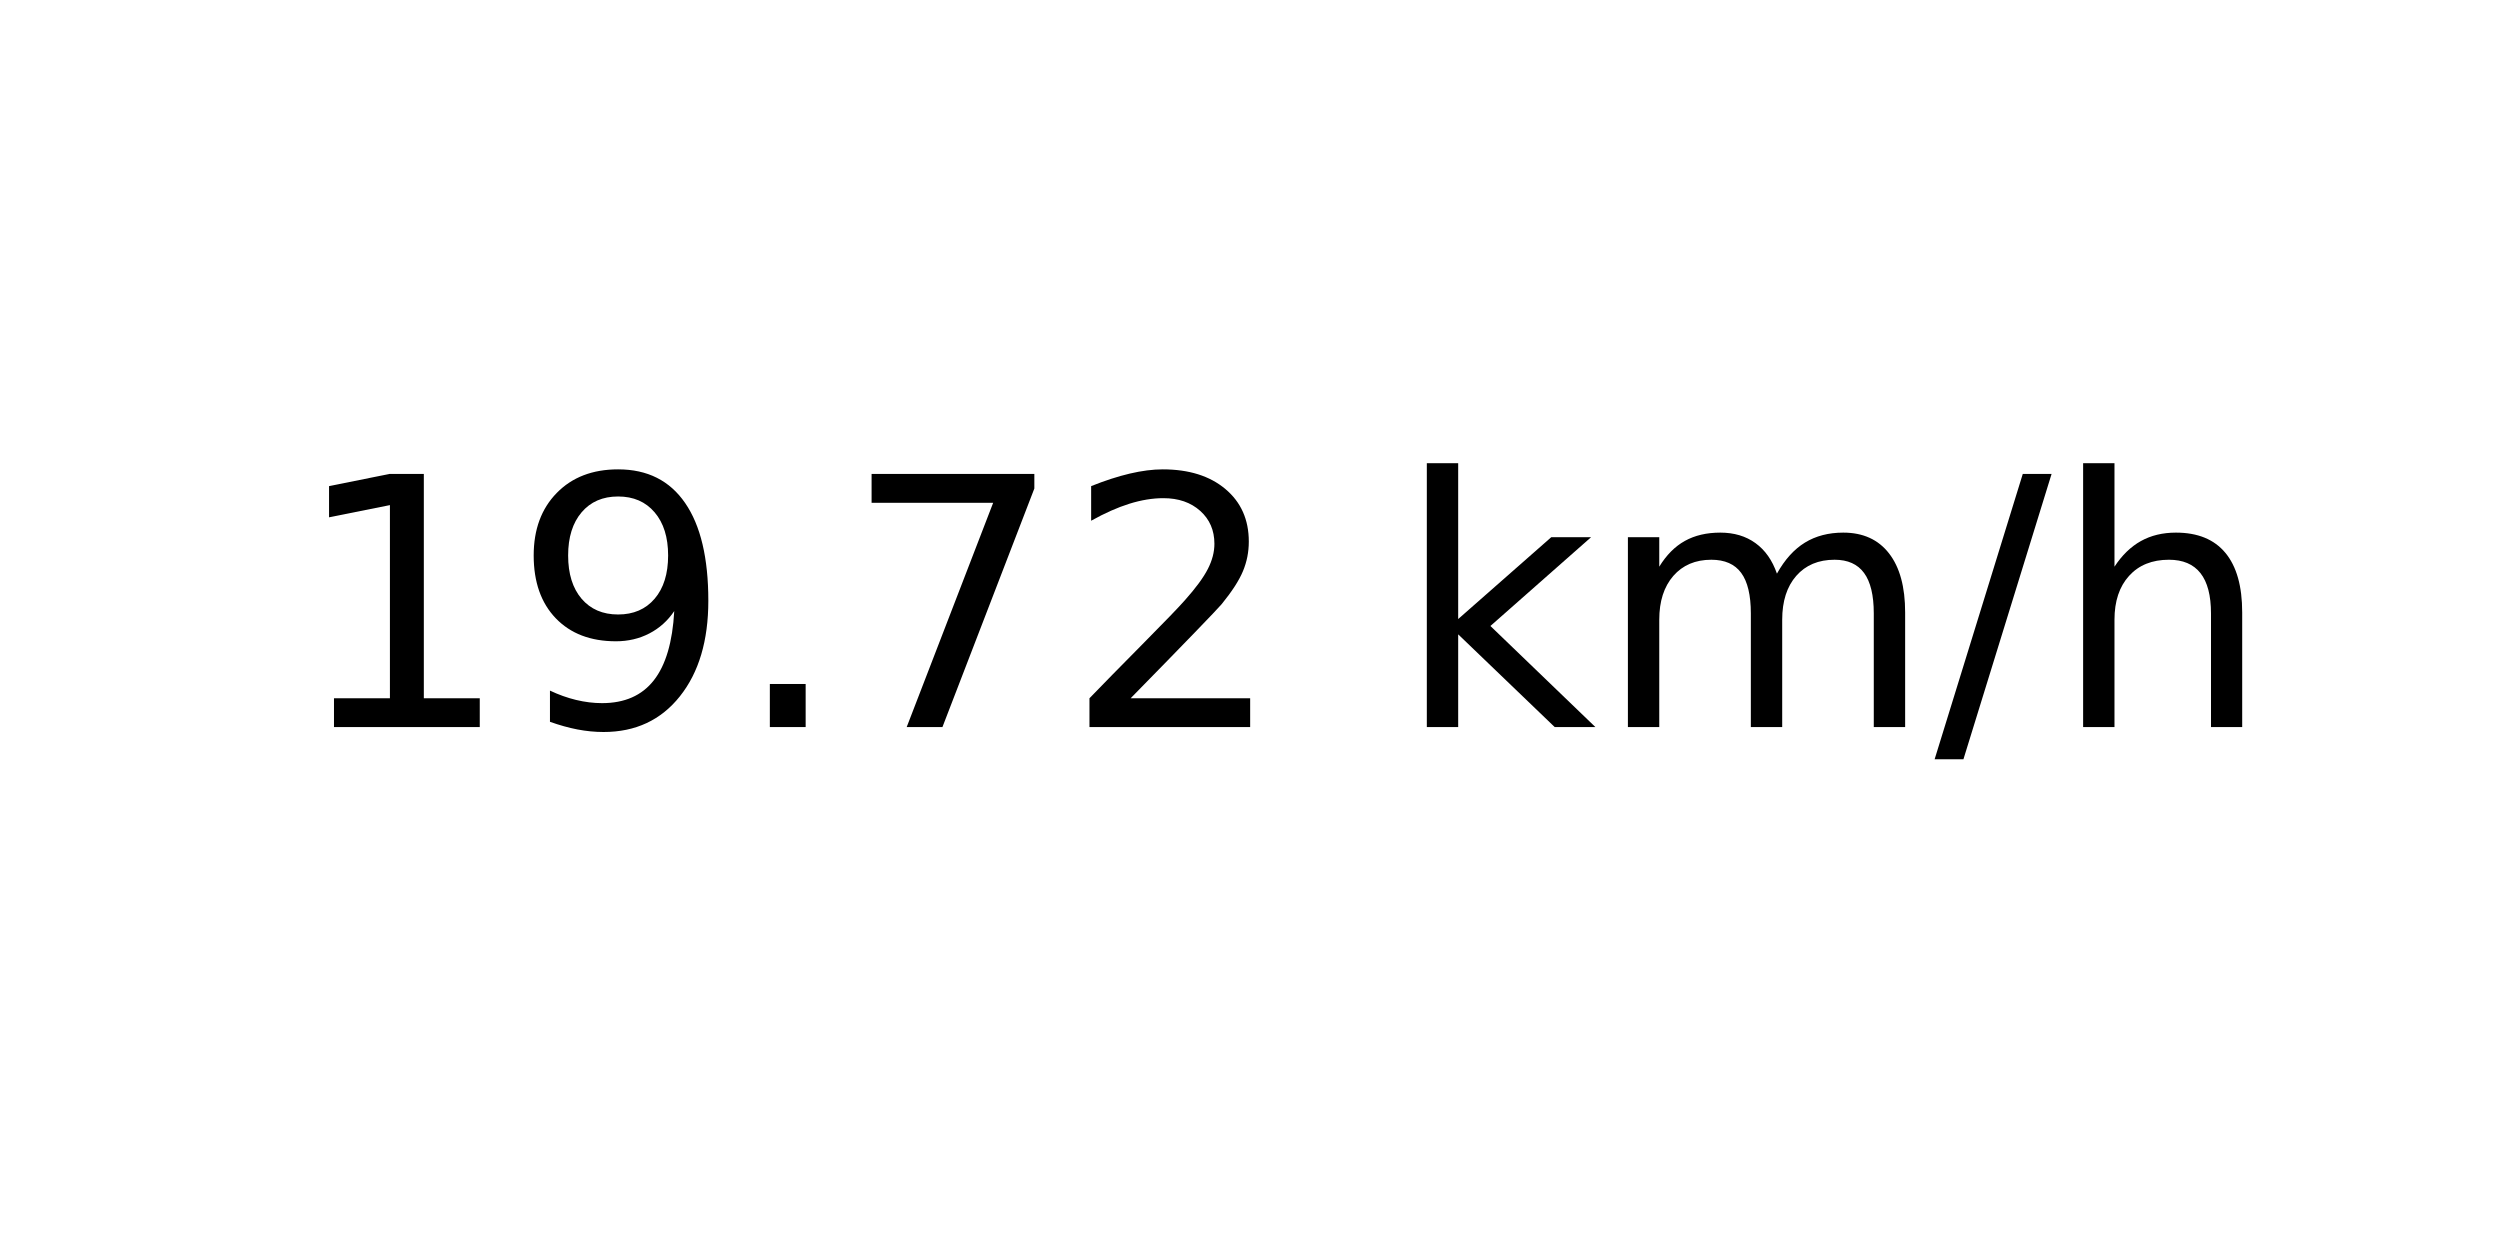
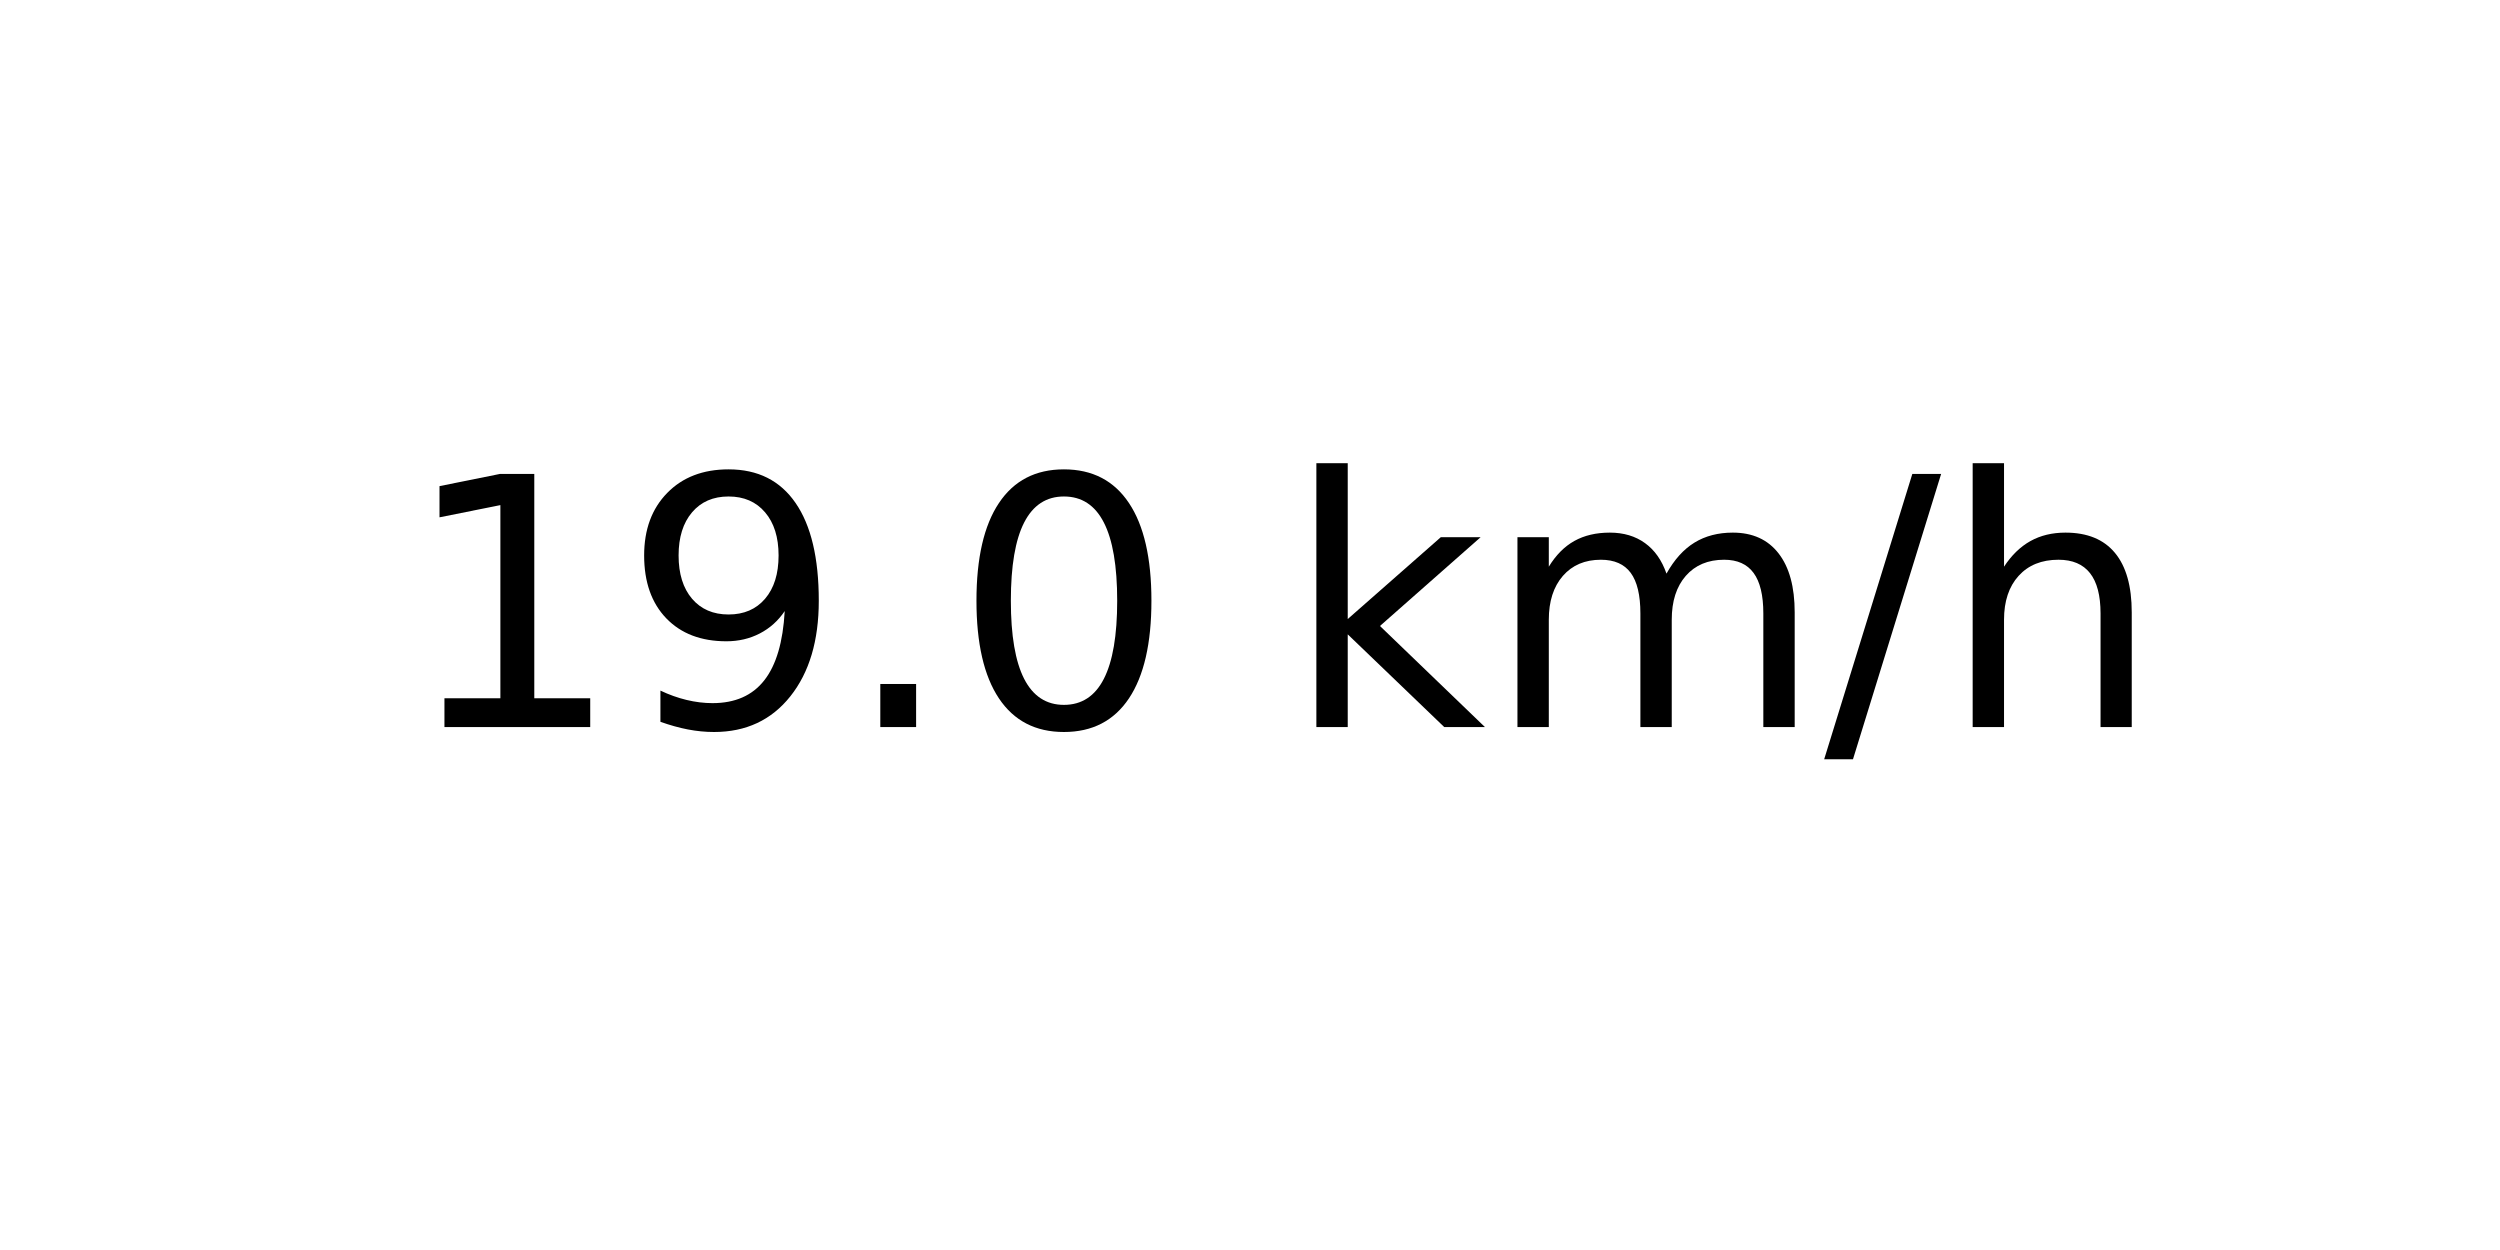
<svg xmlns="http://www.w3.org/2000/svg" xmlns:xlink="http://www.w3.org/1999/xlink" width="72pt" height="36pt" viewBox="0 0 72 36" version="1.1">
  <defs>
    <style type="text/css">*{stroke-linejoin: round; stroke-linecap: butt}</style>
  </defs>
  <g id="figure_1">
    <g id="axes_1">
      <g id="text_1">
-         <g transform="translate(8.378125 20.93937) scale(0.1 -0.1)">
+         <g transform="translate(11.55937 20.93937) scale(0.1 -0.1)">
          <defs>
            <path id="DejaVuSans-31" d="M 794 531  L 1825 531  L 1825 4091  L 703 3866  L 703 4441  L 1819 4666  L 2450 4666  L 2450 531  L 3481 531  L 3481 0  L 794 0  L 794 531  z " transform="scale(0.015625)" />
            <path id="DejaVuSans-39" d="M 703 97  L 703 672  Q 941 559 1184 500  Q 1428 441 1663 441  Q 2288 441 2617 861  Q 2947 1281 2994 2138  Q 2813 1869 2534 1725  Q 2256 1581 1919 1581  Q 1219 1581 811 2004  Q 403 2428 403 3163  Q 403 3881 828 4315  Q 1253 4750 1959 4750  Q 2769 4750 3195 4129  Q 3622 3509 3622 2328  Q 3622 1225 3098 567  Q 2575 -91 1691 -91  Q 1453 -91 1209 -44  Q 966 3 703 97  z M 1959 2075  Q 2384 2075 2632 2365  Q 2881 2656 2881 3163  Q 2881 3666 2632 3958  Q 2384 4250 1959 4250  Q 1534 4250 1286 3958  Q 1038 3666 1038 3163  Q 1038 2656 1286 2365  Q 1534 2075 1959 2075  z " transform="scale(0.015625)" />
            <path id="DejaVuSans-2e" d="M 684 794  L 1344 794  L 1344 0  L 684 0  L 684 794  z " transform="scale(0.015625)" />
-             <path id="DejaVuSans-37" d="M 525 4666  L 3525 4666  L 3525 4397  L 1831 0  L 1172 0  L 2766 4134  L 525 4134  L 525 4666  z " transform="scale(0.015625)" />
-             <path id="DejaVuSans-32" d="M 1228 531  L 3431 531  L 3431 0  L 469 0  L 469 531  Q 828 903 1448 1529  Q 2069 2156 2228 2338  Q 2531 2678 2651 2914  Q 2772 3150 2772 3378  Q 2772 3750 2511 3984  Q 2250 4219 1831 4219  Q 1534 4219 1204 4116  Q 875 4013 500 3803  L 500 4441  Q 881 4594 1212 4672  Q 1544 4750 1819 4750  Q 2544 4750 2975 4387  Q 3406 4025 3406 3419  Q 3406 3131 3298 2873  Q 3191 2616 2906 2266  Q 2828 2175 2409 1742  Q 1991 1309 1228 531  z " transform="scale(0.015625)" />
+             <path id="DejaVuSans-30" d="M 2034 4250  Q 1547 4250 1301 3770  Q 1056 3291 1056 2328  Q 1056 1369 1301 889  Q 1547 409 2034 409  Q 2525 409 2770 889  Q 3016 1369 3016 2328  Q 3016 3291 2770 3770  Q 2525 4250 2034 4250  z M 2034 4750  Q 2819 4750 3233 4129  Q 3647 3509 3647 2328  Q 3647 1150 3233 529  Q 2819 -91 2034 -91  Q 1250 -91 836 529  Q 422 1150 422 2328  Q 422 3509 836 4129  Q 1250 4750 2034 4750  z " transform="scale(0.015625)" />
            <path id="DejaVuSans-20" transform="scale(0.015625)" />
            <path id="DejaVuSans-6b" d="M 581 4863  L 1159 4863  L 1159 1991  L 2875 3500  L 3609 3500  L 1753 1863  L 3688 0  L 2938 0  L 1159 1709  L 1159 0  L 581 0  L 581 4863  z " transform="scale(0.015625)" />
            <path id="DejaVuSans-6d" d="M 3328 2828  Q 3544 3216 3844 3400  Q 4144 3584 4550 3584  Q 5097 3584 5394 3201  Q 5691 2819 5691 2113  L 5691 0  L 5113 0  L 5113 2094  Q 5113 2597 4934 2840  Q 4756 3084 4391 3084  Q 3944 3084 3684 2787  Q 3425 2491 3425 1978  L 3425 0  L 2847 0  L 2847 2094  Q 2847 2600 2669 2842  Q 2491 3084 2119 3084  Q 1678 3084 1418 2786  Q 1159 2488 1159 1978  L 1159 0  L 581 0  L 581 3500  L 1159 3500  L 1159 2956  Q 1356 3278 1631 3431  Q 1906 3584 2284 3584  Q 2666 3584 2933 3390  Q 3200 3197 3328 2828  z " transform="scale(0.015625)" />
            <path id="DejaVuSans-2f" d="M 1625 4666  L 2156 4666  L 531 -594  L 0 -594  L 1625 4666  z " transform="scale(0.015625)" />
            <path id="DejaVuSans-68" d="M 3513 2113  L 3513 0  L 2938 0  L 2938 2094  Q 2938 2591 2744 2837  Q 2550 3084 2163 3084  Q 1697 3084 1428 2787  Q 1159 2491 1159 1978  L 1159 0  L 581 0  L 581 4863  L 1159 4863  L 1159 2956  Q 1366 3272 1645 3428  Q 1925 3584 2291 3584  Q 2894 3584 3203 3211  Q 3513 2838 3513 2113  z " transform="scale(0.015625)" />
          </defs>
          <use xlink:href="#DejaVuSans-31" />
          <use xlink:href="#DejaVuSans-39" x="63.623" />
          <use xlink:href="#DejaVuSans-2e" x="127.246" />
-           <use xlink:href="#DejaVuSans-37" x="159.033" />
-           <use xlink:href="#DejaVuSans-32" x="222.656" />
-           <use xlink:href="#DejaVuSans-20" x="286.279" />
-           <use xlink:href="#DejaVuSans-6b" x="318.066" />
-           <use xlink:href="#DejaVuSans-6d" x="375.977" />
-           <use xlink:href="#DejaVuSans-2f" x="473.389" />
-           <use xlink:href="#DejaVuSans-68" x="507.08" />
+           <use xlink:href="#DejaVuSans-30" x="159.033" />
+           <use xlink:href="#DejaVuSans-20" x="222.656" />
+           <use xlink:href="#DejaVuSans-6b" x="254.443" />
+           <use xlink:href="#DejaVuSans-6d" x="312.354" />
+           <use xlink:href="#DejaVuSans-2f" x="409.766" />
+           <use xlink:href="#DejaVuSans-68" x="443.457" />
        </g>
      </g>
    </g>
  </g>
</svg>
